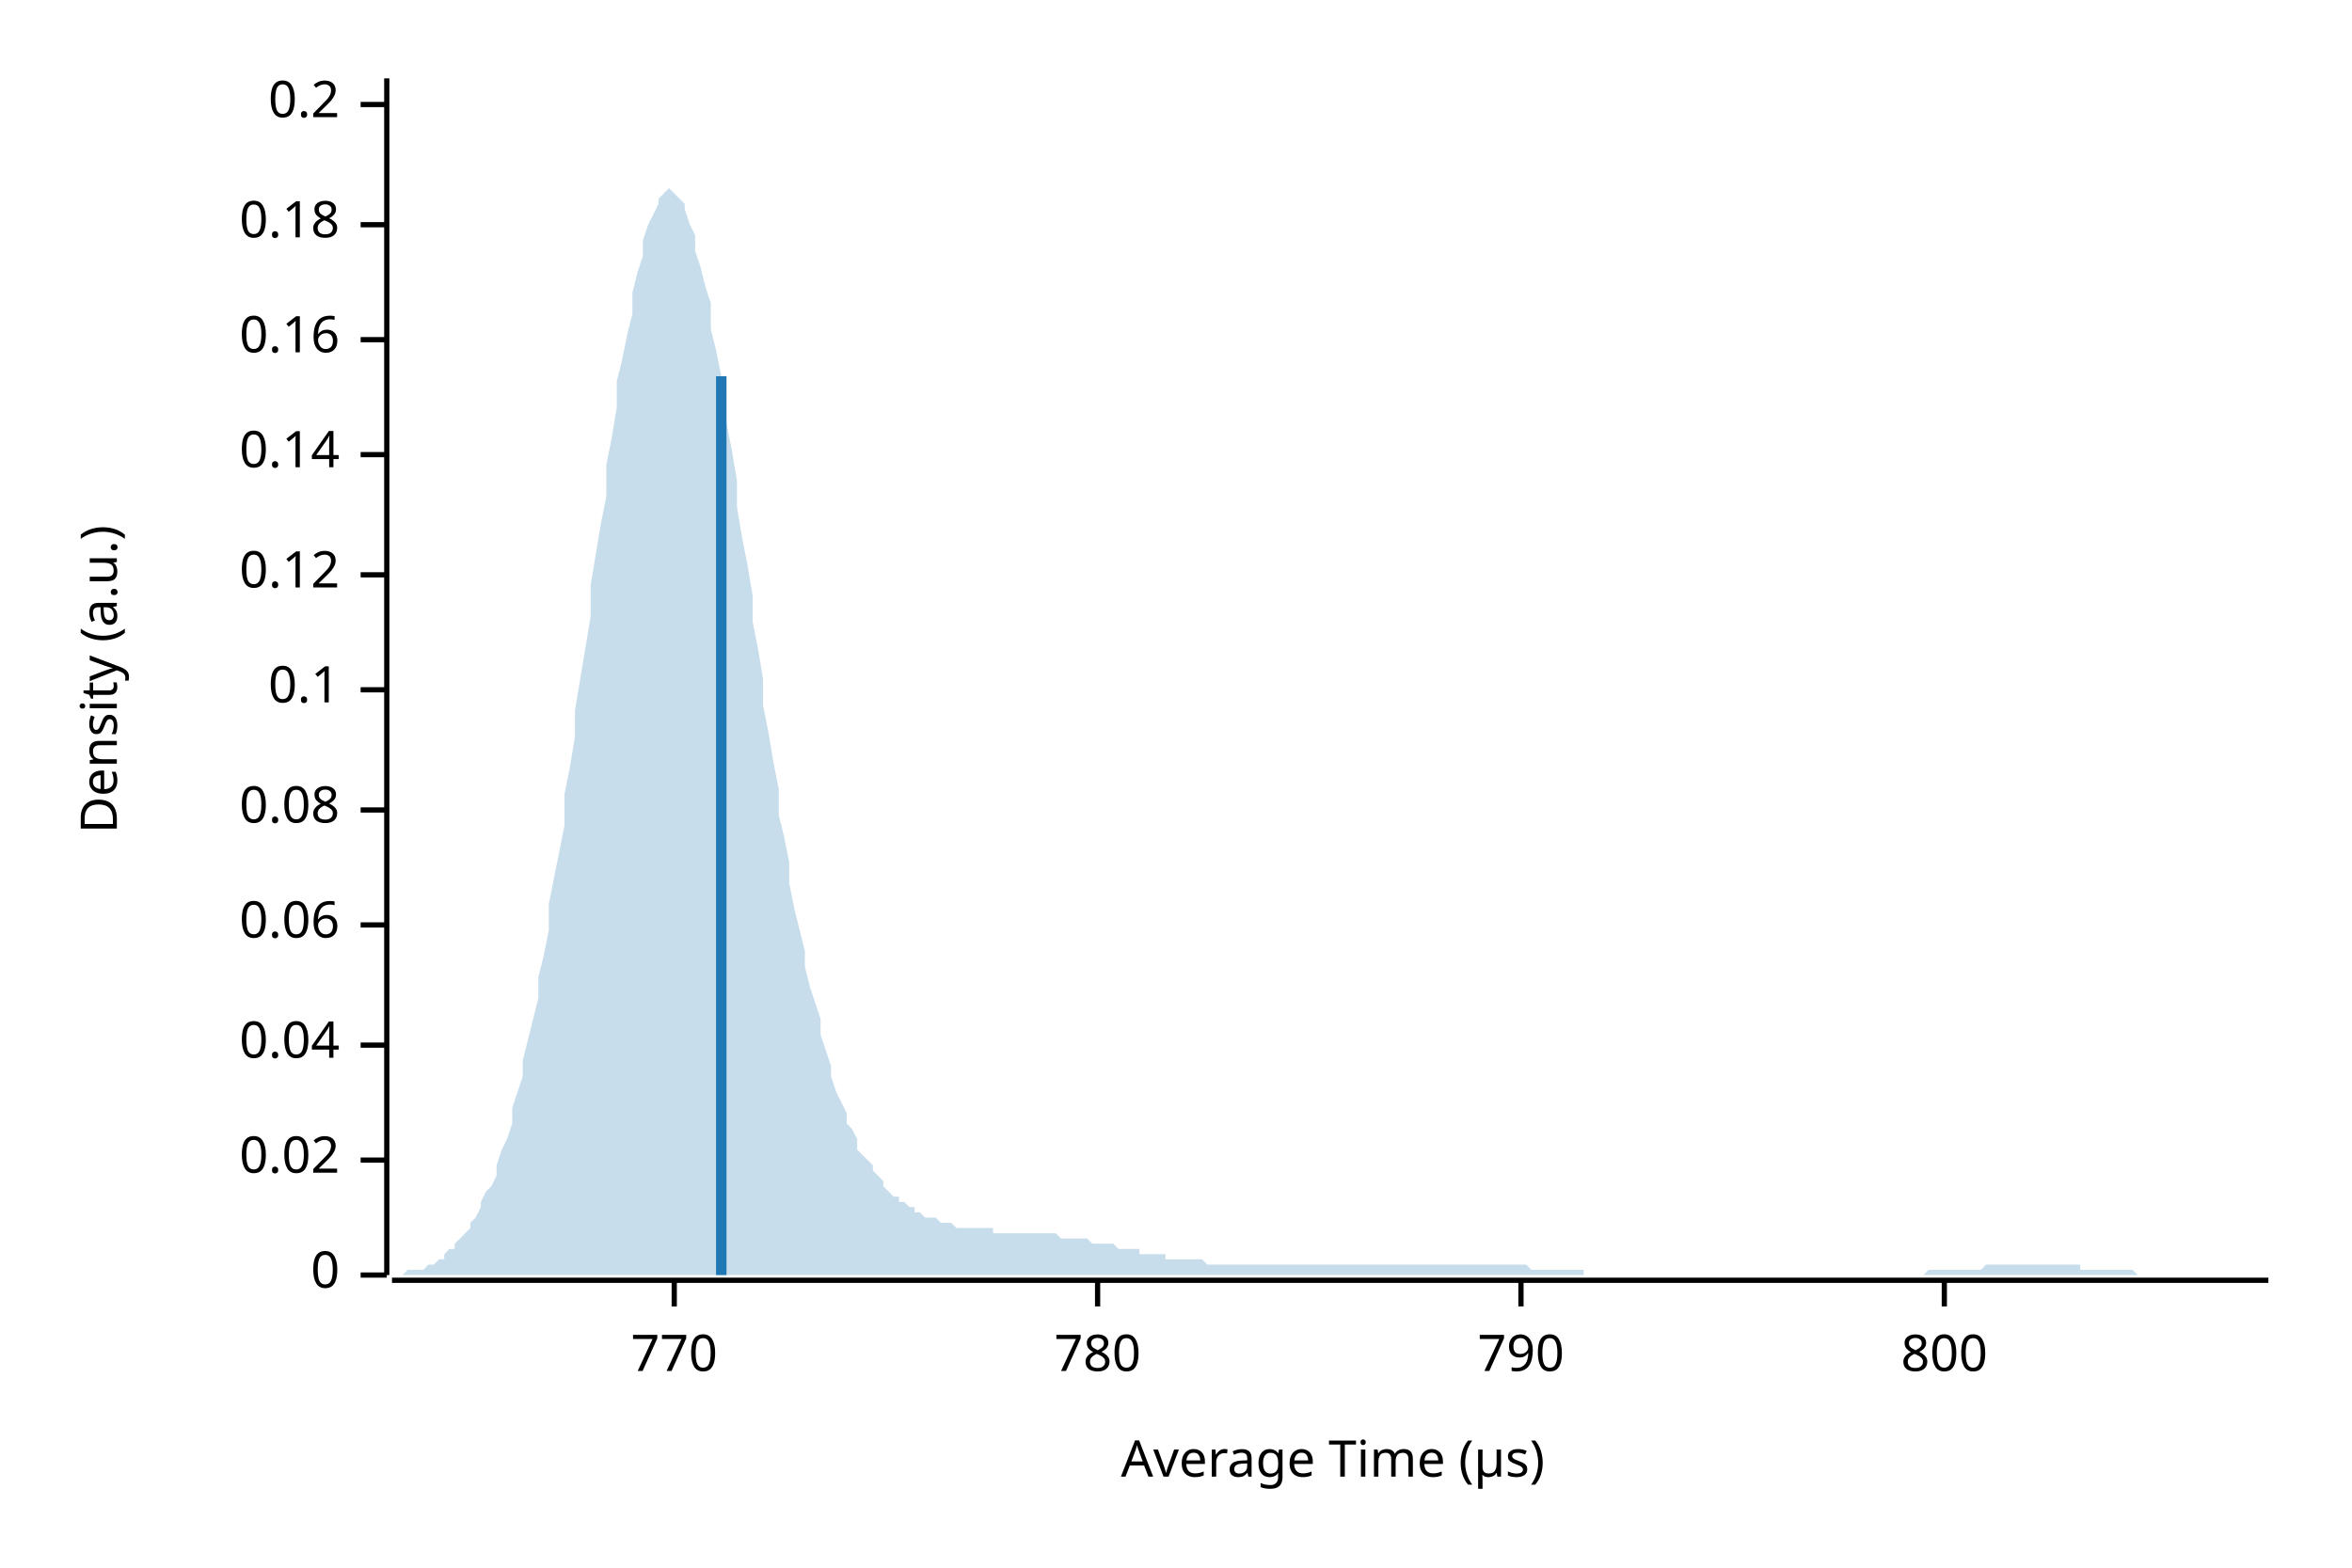
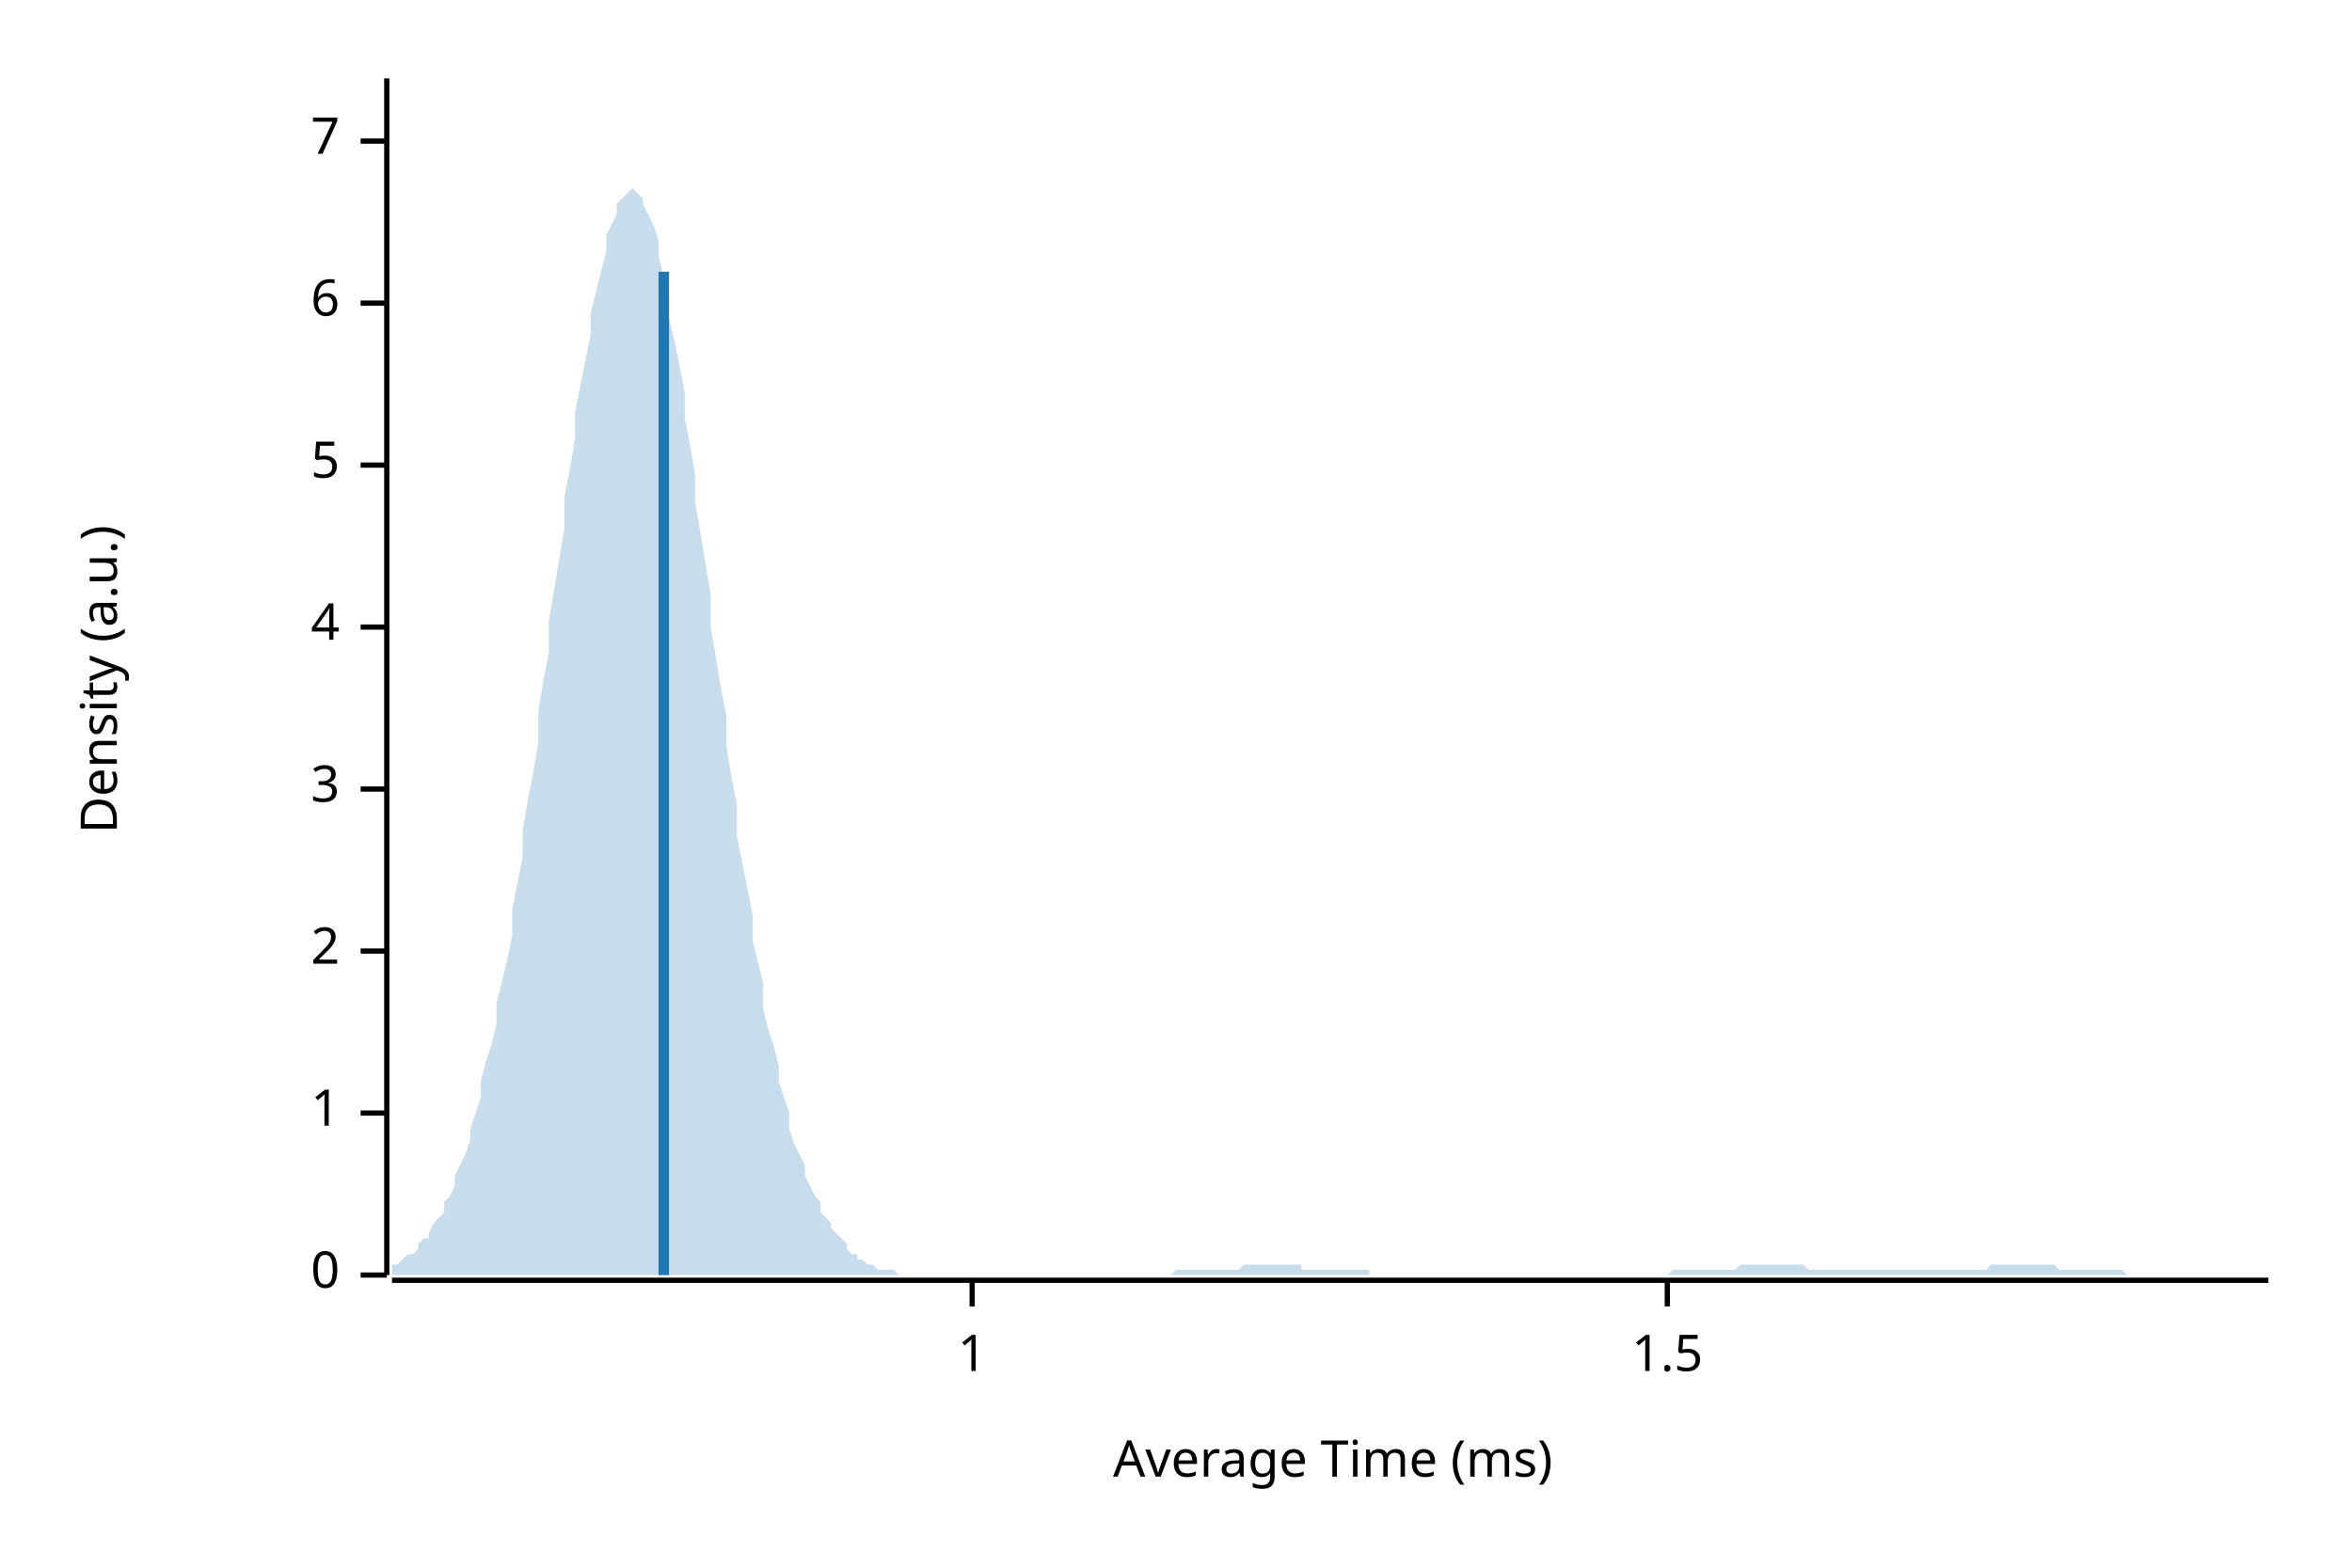
<svg xmlns="http://www.w3.org/2000/svg" width="450" height="300" viewBox="0 0 450 300">
  <text x="15" y="130" dy="0.76em" text-anchor="middle" font-family="sans-serif" font-size="9.677" opacity="1" fill="#000000" transform="rotate(270, 15, 130)">
Density (a.u.)
</text>
  <text x="255" y="285" dy="-0.5ex" text-anchor="middle" font-family="sans-serif" font-size="9.677" opacity="1" fill="#000000">
- Average Time (µs)
+ Average Time (ms)
</text>
  <polyline fill="none" opacity="1" stroke="#000000" stroke-width="1" points="74,15 74,244 " />
  <text x="65" y="244" dy="0.5ex" text-anchor="end" font-family="sans-serif" font-size="9.677" opacity="1" fill="#000000">
0
</text>
  <polyline fill="none" opacity="1" stroke="#000000" stroke-width="1" points="69,244 74,244 " />
-   <text x="65" y="222" dy="0.5ex" text-anchor="end" font-family="sans-serif" font-size="9.677" opacity="1" fill="#000000">
- 0.02
+   <text x="65" y="213" dy="0.5ex" text-anchor="end" font-family="sans-serif" font-size="9.677" opacity="1" fill="#000000">
+ 1
</text>
-   <polyline fill="none" opacity="1" stroke="#000000" stroke-width="1" points="69,222 74,222 " />
-   <text x="65" y="200" dy="0.5ex" text-anchor="end" font-family="sans-serif" font-size="9.677" opacity="1" fill="#000000">
- 0.04
+   <polyline fill="none" opacity="1" stroke="#000000" stroke-width="1" points="69,213 74,213 " />
+   <text x="65" y="182" dy="0.5ex" text-anchor="end" font-family="sans-serif" font-size="9.677" opacity="1" fill="#000000">
+ 2
</text>
-   <polyline fill="none" opacity="1" stroke="#000000" stroke-width="1" points="69,200 74,200 " />
-   <text x="65" y="177" dy="0.5ex" text-anchor="end" font-family="sans-serif" font-size="9.677" opacity="1" fill="#000000">
- 0.06
+   <polyline fill="none" opacity="1" stroke="#000000" stroke-width="1" points="69,182 74,182 " />
+   <text x="65" y="151" dy="0.5ex" text-anchor="end" font-family="sans-serif" font-size="9.677" opacity="1" fill="#000000">
+ 3
</text>
-   <polyline fill="none" opacity="1" stroke="#000000" stroke-width="1" points="69,177 74,177 " />
-   <text x="65" y="155" dy="0.5ex" text-anchor="end" font-family="sans-serif" font-size="9.677" opacity="1" fill="#000000">
- 0.08
+   <polyline fill="none" opacity="1" stroke="#000000" stroke-width="1" points="69,151 74,151 " />
+   <text x="65" y="120" dy="0.5ex" text-anchor="end" font-family="sans-serif" font-size="9.677" opacity="1" fill="#000000">
+ 4
</text>
-   <polyline fill="none" opacity="1" stroke="#000000" stroke-width="1" points="69,155 74,155 " />
-   <text x="65" y="132" dy="0.5ex" text-anchor="end" font-family="sans-serif" font-size="9.677" opacity="1" fill="#000000">
- 0.1
+   <polyline fill="none" opacity="1" stroke="#000000" stroke-width="1" points="69,120 74,120 " />
+   <text x="65" y="89" dy="0.5ex" text-anchor="end" font-family="sans-serif" font-size="9.677" opacity="1" fill="#000000">
+ 5
</text>
-   <polyline fill="none" opacity="1" stroke="#000000" stroke-width="1" points="69,132 74,132 " />
-   <text x="65" y="110" dy="0.5ex" text-anchor="end" font-family="sans-serif" font-size="9.677" opacity="1" fill="#000000">
- 0.12
+   <polyline fill="none" opacity="1" stroke="#000000" stroke-width="1" points="69,89 74,89 " />
+   <text x="65" y="58" dy="0.5ex" text-anchor="end" font-family="sans-serif" font-size="9.677" opacity="1" fill="#000000">
+ 6
</text>
-   <polyline fill="none" opacity="1" stroke="#000000" stroke-width="1" points="69,110 74,110 " />
-   <text x="65" y="87" dy="0.5ex" text-anchor="end" font-family="sans-serif" font-size="9.677" opacity="1" fill="#000000">
- 0.14
+   <polyline fill="none" opacity="1" stroke="#000000" stroke-width="1" points="69,58 74,58 " />
+   <text x="65" y="27" dy="0.5ex" text-anchor="end" font-family="sans-serif" font-size="9.677" opacity="1" fill="#000000">
+ 7
</text>
-   <polyline fill="none" opacity="1" stroke="#000000" stroke-width="1" points="69,87 74,87 " />
-   <text x="65" y="65" dy="0.5ex" text-anchor="end" font-family="sans-serif" font-size="9.677" opacity="1" fill="#000000">
- 0.16
+   <polyline fill="none" opacity="1" stroke="#000000" stroke-width="1" points="69,27 74,27 " />
+   <polyline fill="none" opacity="1" stroke="#000000" stroke-width="1" points="75,245 434,245 " />
+   <text x="186" y="255" dy="0.76em" text-anchor="middle" font-family="sans-serif" font-size="9.677" opacity="1" fill="#000000">
+ 1
</text>
-   <polyline fill="none" opacity="1" stroke="#000000" stroke-width="1" points="69,65 74,65 " />
-   <text x="65" y="43" dy="0.5ex" text-anchor="end" font-family="sans-serif" font-size="9.677" opacity="1" fill="#000000">
- 0.18
+   <polyline fill="none" opacity="1" stroke="#000000" stroke-width="1" points="186,245 186,250 " />
+   <text x="319" y="255" dy="0.76em" text-anchor="middle" font-family="sans-serif" font-size="9.677" opacity="1" fill="#000000">
+ 1.5
</text>
-   <polyline fill="none" opacity="1" stroke="#000000" stroke-width="1" points="69,43 74,43 " />
-   <text x="65" y="20" dy="0.5ex" text-anchor="end" font-family="sans-serif" font-size="9.677" opacity="1" fill="#000000">
- 0.2
- </text>
-   <polyline fill="none" opacity="1" stroke="#000000" stroke-width="1" points="69,20 74,20 " />
-   <polyline fill="none" opacity="1" stroke="#000000" stroke-width="1" points="75,245 434,245 " />
-   <text x="129" y="255" dy="0.76em" text-anchor="middle" font-family="sans-serif" font-size="9.677" opacity="1" fill="#000000">
- 770
- </text>
-   <polyline fill="none" opacity="1" stroke="#000000" stroke-width="1" points="129,245 129,250 " />
-   <text x="210" y="255" dy="0.76em" text-anchor="middle" font-family="sans-serif" font-size="9.677" opacity="1" fill="#000000">
- 780
- </text>
-   <polyline fill="none" opacity="1" stroke="#000000" stroke-width="1" points="210,245 210,250 " />
-   <text x="291" y="255" dy="0.76em" text-anchor="middle" font-family="sans-serif" font-size="9.677" opacity="1" fill="#000000">
- 790
- </text>
-   <polyline fill="none" opacity="1" stroke="#000000" stroke-width="1" points="291,245 291,250 " />
-   <text x="372" y="255" dy="0.76em" text-anchor="middle" font-family="sans-serif" font-size="9.677" opacity="1" fill="#000000">
- 800
- </text>
-   <polyline fill="none" opacity="1" stroke="#000000" stroke-width="1" points="372,245 372,250 " />
-   <polygon opacity="0.25" fill="#1F78B4" points="75,244 75,244 76,244 77,244 77,244 78,243 79,243 80,243 80,243 81,243 82,242 82,242 83,242 84,241 85,241 85,240 86,239 87,239 87,238 88,237 89,236 90,235 90,234 91,233 92,231 92,230 93,228 94,227 95,225 95,223 96,220 97,218 98,215 98,212 99,209 100,206 100,203 101,199 102,195 103,191 103,187 104,183 105,178 105,173 106,168 107,163 108,158 108,152 109,147 110,141 110,136 111,130 112,124 113,118 113,112 114,106 115,100 116,95 116,89 117,84 118,78 118,73 119,69 120,64 121,60 121,56 122,52 123,49 123,46 124,43 125,41 126,39 126,38 127,37 128,36 128,36 129,37 130,38 131,39 131,40 132,43 133,45 133,48 134,51 135,55 136,58 136,63 137,67 138,72 139,76 139,81 140,86 141,92 141,97 142,103 143,108 144,114 144,119 145,124 146,130 146,135 147,140 148,146 149,151 149,156 150,160 151,165 151,169 152,174 153,178 154,182 154,185 155,189 156,192 157,195 157,198 158,201 159,204 159,206 160,209 161,211 162,213 162,215 163,216 164,218 164,220 165,221 166,222 167,223 167,224 168,225 169,226 169,227 170,228 171,229 172,229 172,230 173,230 174,231 175,231 175,232 176,232 177,233 177,233 178,233 179,233 180,234 180,234 181,234 182,234 182,234 183,235 184,235 185,235 185,235 186,235 187,235 187,235 188,235 189,235 190,235 190,236 191,236 192,236 192,236 193,236 194,236 195,236 195,236 196,236 197,236 198,236 198,236 199,236 200,236 200,236 201,236 202,236 203,237 203,237 204,237 205,237 205,237 206,237 207,237 208,237 208,237 209,238 210,238 210,238 211,238 212,238 213,238 213,238 214,239 215,239 216,239 216,239 217,239 218,239 218,240 219,240 220,240 221,240 221,240 222,240 223,240 223,241 224,241 225,241 226,241 226,241 227,241 228,241 228,241 229,241 230,241 231,242 231,242 232,242 233,242 233,242 234,242 235,242 236,242 236,242 237,242 238,242 239,242 239,242 240,242 241,242 241,242 242,242 243,242 244,242 244,242 245,242 246,242 246,242 247,242 248,242 249,242 249,242 250,242 251,242 251,242 252,242 253,242 254,242 254,242 255,242 256,242 257,242 257,242 258,242 259,242 259,242 260,242 261,242 262,242 262,242 263,242 264,242 264,242 265,242 266,242 267,242 267,242 268,242 269,242 269,242 270,242 271,242 272,242 272,242 273,242 274,242 275,242 275,242 276,242 277,242 277,242 278,242 279,242 280,242 280,242 281,242 282,242 282,242 283,242 284,242 285,242 285,242 286,242 287,242 287,242 288,242 289,242 290,242 290,242 291,242 292,242 292,242 293,243 294,243 295,243 295,243 296,243 297,243 298,243 298,243 299,243 300,243 300,243 301,243 302,243 303,243 303,244 304,244 305,244 305,244 306,244 307,244 308,244 308,244 309,244 310,244 310,244 311,244 312,244 313,244 313,244 314,244 315,244 316,244 316,244 317,244 318,244 318,244 319,244 320,244 321,244 321,244 322,244 323,244 323,244 324,244 325,244 326,244 326,244 327,244 328,244 328,244 329,244 330,244 331,244 331,244 332,244 333,244 333,244 334,244 335,244 336,244 336,244 337,244 338,244 339,244 339,244 340,244 341,244 341,244 342,244 343,244 344,244 344,244 345,244 346,244 346,244 347,244 348,244 349,244 349,244 350,244 351,244 351,244 352,244 353,244 354,244 354,244 355,244 356,244 357,244 357,244 358,244 359,244 359,244 360,244 361,244 362,244 362,244 363,244 364,244 364,244 365,244 366,244 367,244 367,244 368,244 369,243 369,243 370,243 371,243 372,243 372,243 373,243 374,243 375,243 375,243 376,243 377,243 377,243 378,243 379,243 380,242 380,242 381,242 382,242 382,242 383,242 384,242 385,242 385,242 386,242 387,242 387,242 388,242 389,242 390,242 390,242 391,242 392,242 392,242 393,242 394,242 395,242 395,242 396,242 397,242 398,242 398,243 399,243 400,243 400,243 401,243 402,243 403,243 403,243 404,243 405,243 405,243 406,243 407,243 408,243 408,243 409,244 410,244 410,244 411,244 412,244 413,244 413,244 414,244 415,244 416,244 416,244 417,244 418,244 418,244 419,244 420,244 421,244 421,244 422,244 423,244 423,244 424,244 425,244 426,244 426,244 427,244 428,244 428,244 429,244 430,244 431,244 431,244 432,244 433,244 434,244 434,244 75,244 " />
-   <polyline fill="none" opacity="1" stroke="#1F78B4" stroke-width="2" points="138,244 138,72 " />
+   <polyline fill="none" opacity="1" stroke="#000000" stroke-width="1" points="319,245 319,250 " />
+   <polygon opacity="0.25" fill="#1F78B4" points="75,242 75,242 76,242 77,241 77,241 78,240 79,240 80,239 80,238 81,237 82,237 82,236 83,234 84,233 85,232 85,230 86,229 87,227 87,225 88,223 89,221 90,218 90,216 91,213 92,210 92,207 93,203 94,200 95,196 95,192 96,188 97,184 98,179 98,174 99,169 100,164 100,159 101,153 102,148 103,142 103,136 104,130 105,125 105,119 106,113 107,107 108,101 108,95 109,90 110,84 110,79 111,74 112,69 113,64 113,60 114,56 115,52 116,48 116,45 117,43 118,41 118,39 119,38 120,37 121,36 121,36 122,37 123,38 123,39 124,41 125,43 126,46 126,49 127,53 128,56 128,61 129,65 130,70 131,75 131,80 132,85 133,91 133,96 134,102 135,108 136,114 136,120 137,126 138,132 139,137 139,143 140,149 141,154 141,160 142,165 143,170 144,175 144,180 145,184 146,188 146,193 147,197 148,200 149,204 149,207 150,210 151,213 151,216 152,219 153,221 154,223 154,225 155,227 156,229 157,230 157,232 158,233 159,234 159,235 160,236 161,237 162,238 162,239 163,240 164,240 164,241 165,241 166,242 167,242 167,242 168,243 169,243 169,243 170,243 171,243 172,244 172,244 173,244 174,244 175,244 175,244 176,244 177,244 177,244 178,244 179,244 180,244 180,244 181,244 182,244 182,244 183,244 184,244 185,244 185,244 186,244 187,244 187,244 188,244 189,244 190,244 190,244 191,244 192,244 192,244 193,244 194,244 195,244 195,244 196,244 197,244 198,244 198,244 199,244 200,244 200,244 201,244 202,244 203,244 203,244 204,244 205,244 205,244 206,244 207,244 208,244 208,244 209,244 210,244 210,244 211,244 212,244 213,244 213,244 214,244 215,244 216,244 216,244 217,244 218,244 218,244 219,244 220,244 221,244 221,244 222,244 223,244 223,244 224,244 225,243 226,243 226,243 227,243 228,243 228,243 229,243 230,243 231,243 231,243 232,243 233,243 233,243 234,243 235,243 236,243 236,243 237,243 238,242 239,242 239,242 240,242 241,242 241,242 242,242 243,242 244,242 244,242 245,242 246,242 246,242 247,242 248,242 249,242 249,243 250,243 251,243 251,243 252,243 253,243 254,243 254,243 255,243 256,243 257,243 257,243 258,243 259,243 259,243 260,243 261,243 262,243 262,244 263,244 264,244 264,244 265,244 266,244 267,244 267,244 268,244 269,244 269,244 270,244 271,244 272,244 272,244 273,244 274,244 275,244 275,244 276,244 277,244 277,244 278,244 279,244 280,244 280,244 281,244 282,244 282,244 283,244 284,244 285,244 285,244 286,244 287,244 287,244 288,244 289,244 290,244 290,244 291,244 292,244 292,244 293,244 294,244 295,244 295,244 296,244 297,244 298,244 298,244 299,244 300,244 300,244 301,244 302,244 303,244 303,244 304,244 305,244 305,244 306,244 307,244 308,244 308,244 309,244 310,244 310,244 311,244 312,244 313,244 313,244 314,244 315,244 316,244 316,244 317,244 318,244 318,244 319,244 320,243 321,243 321,243 322,243 323,243 323,243 324,243 325,243 326,243 326,243 327,243 328,243 328,243 329,243 330,243 331,243 331,243 332,243 333,242 333,242 334,242 335,242 336,242 336,242 337,242 338,242 339,242 339,242 340,242 341,242 341,242 342,242 343,242 344,242 344,242 345,242 346,243 346,243 347,243 348,243 349,243 349,243 350,243 351,243 351,243 352,243 353,243 354,243 354,243 355,243 356,243 357,243 357,243 358,243 359,243 359,243 360,243 361,243 362,243 362,243 363,243 364,243 364,243 365,243 366,243 367,243 367,243 368,243 369,243 369,243 370,243 371,243 372,243 372,243 373,243 374,243 375,243 375,243 376,243 377,243 377,243 378,243 379,243 380,243 380,243 381,242 382,242 382,242 383,242 384,242 385,242 385,242 386,242 387,242 387,242 388,242 389,242 390,242 390,242 391,242 392,242 392,242 393,242 394,243 395,243 395,243 396,243 397,243 398,243 398,243 399,243 400,243 400,243 401,243 402,243 403,243 403,243 404,243 405,243 405,243 406,243 407,244 408,244 408,244 409,244 410,244 410,244 411,244 412,244 413,244 413,244 414,244 415,244 416,244 416,244 417,244 418,244 418,244 419,244 420,244 421,244 421,244 422,244 423,244 423,244 424,244 425,244 426,244 426,244 427,244 428,244 428,244 429,244 430,244 431,244 431,244 432,244 433,244 434,244 434,244 75,244 " />
+   <polyline fill="none" opacity="1" stroke="#1F78B4" stroke-width="2" points="127,244 127,52 " />
</svg>
